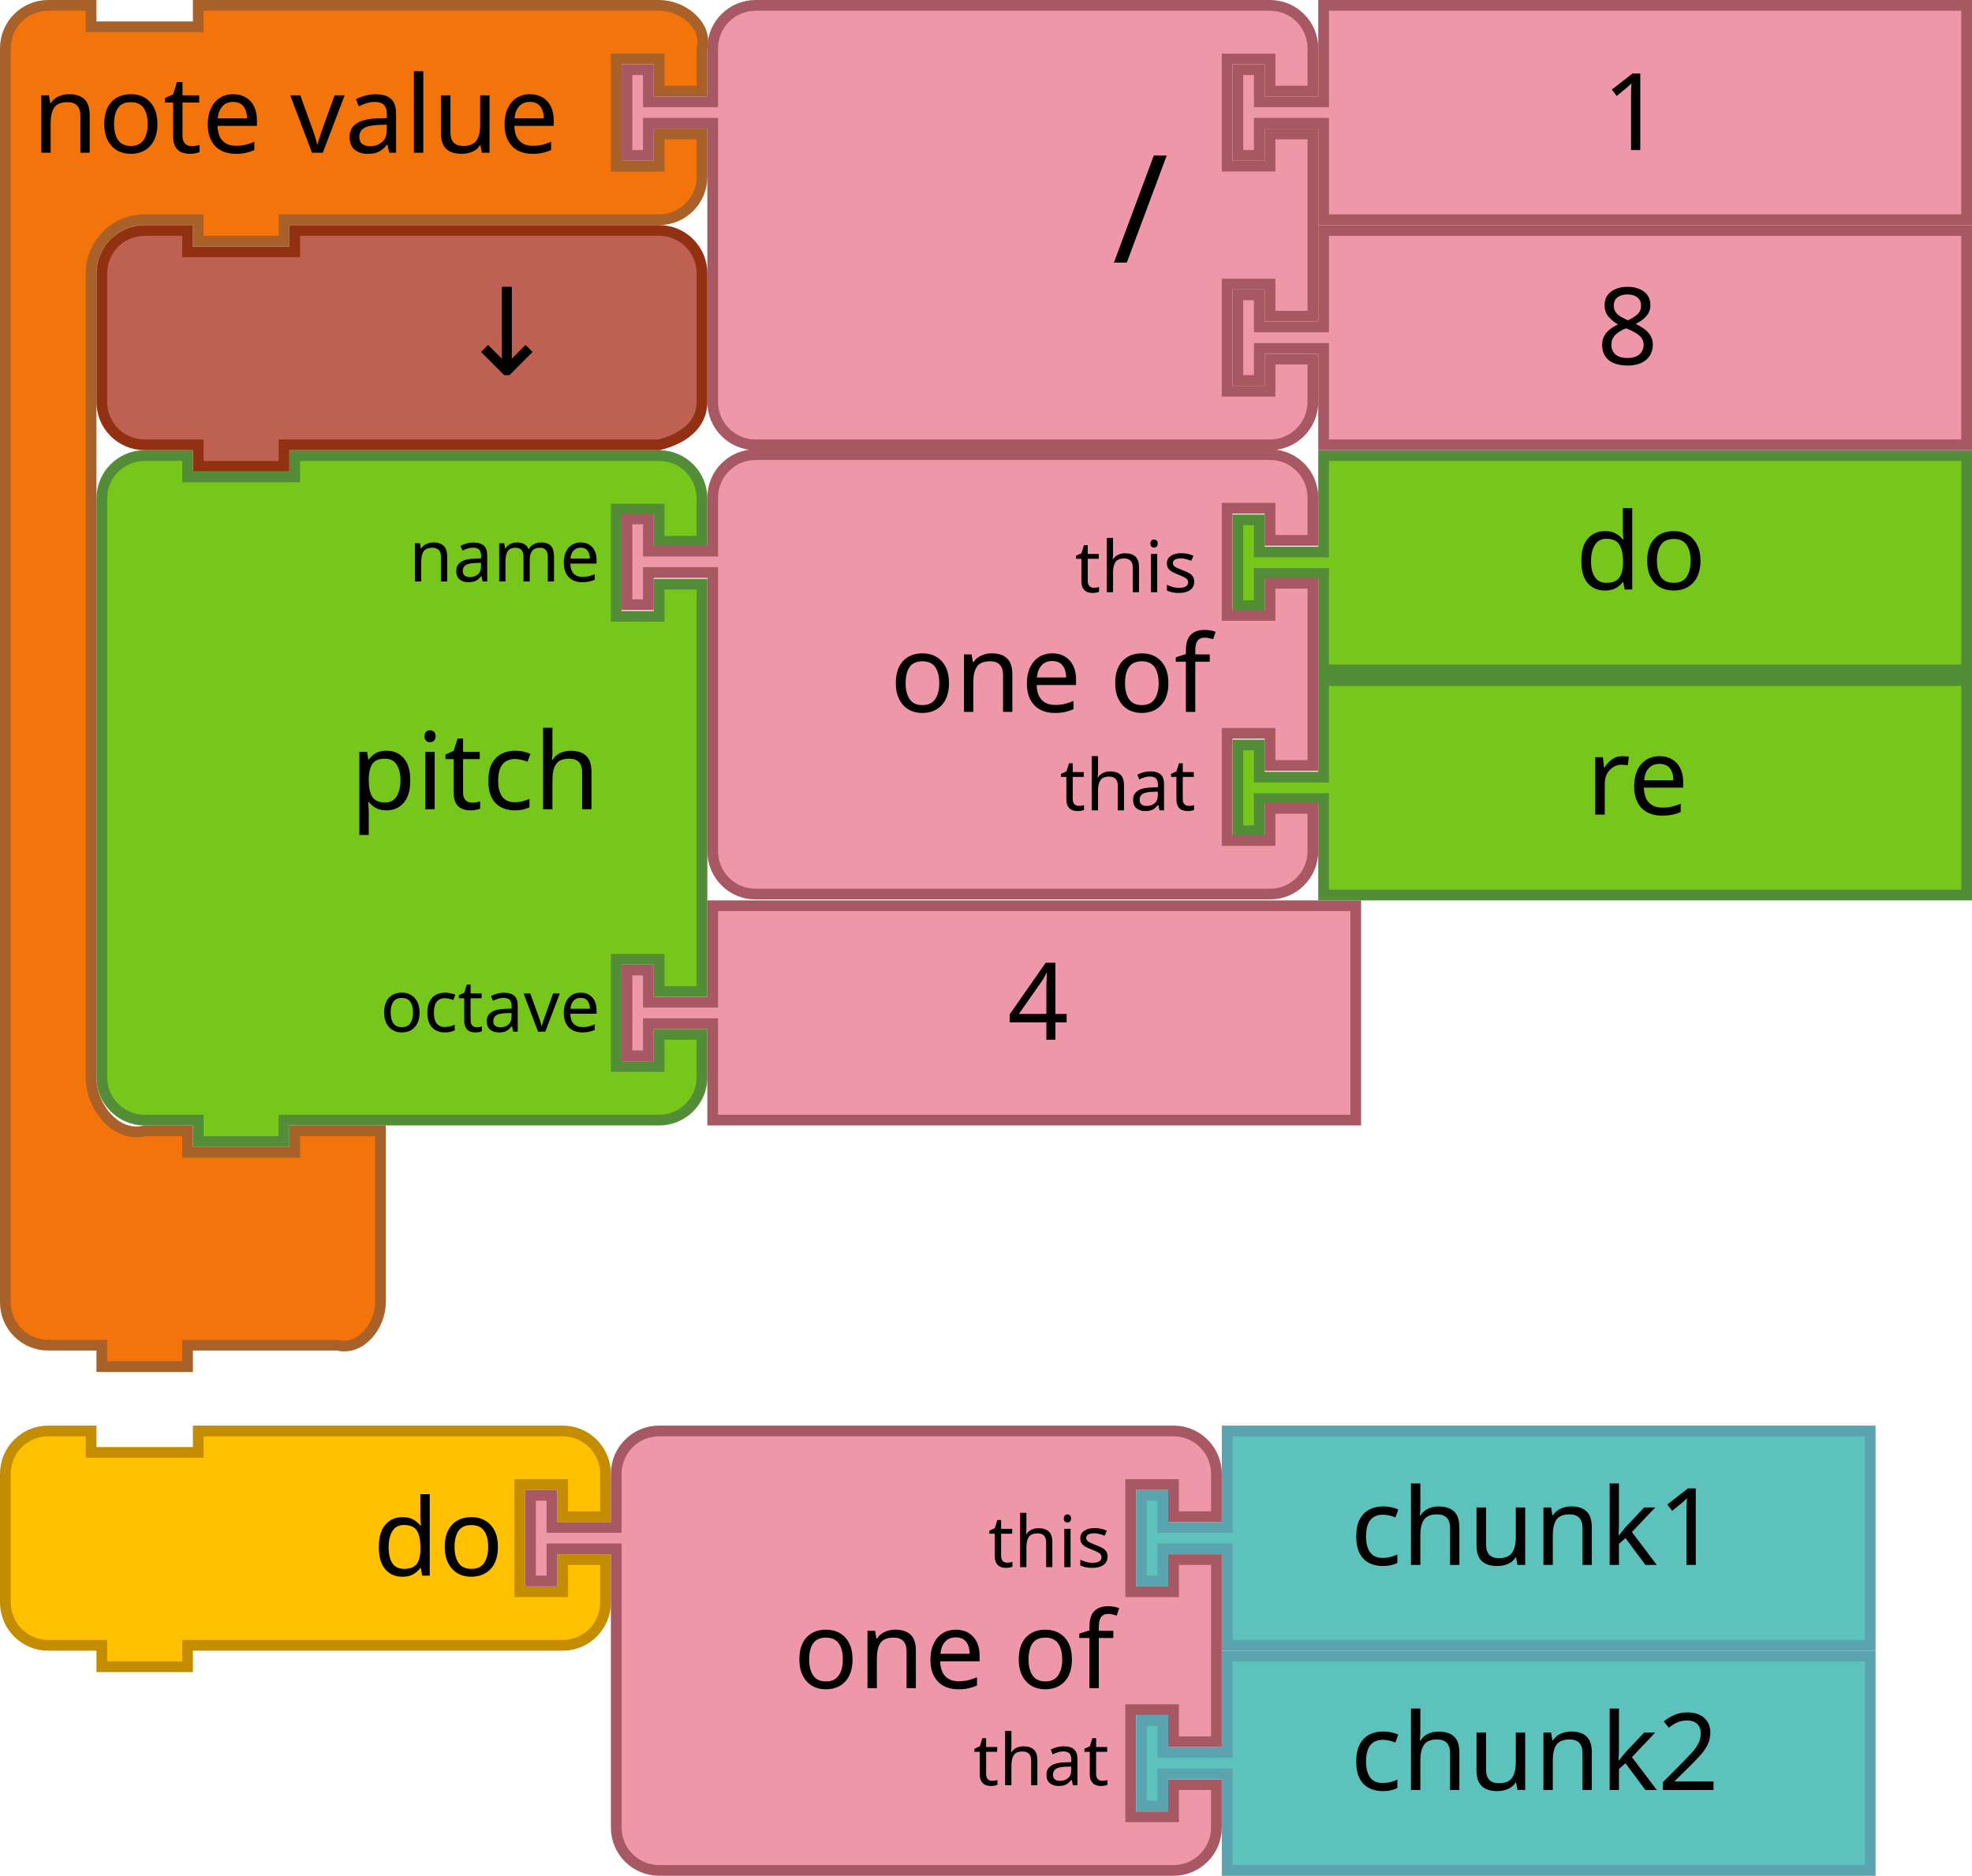
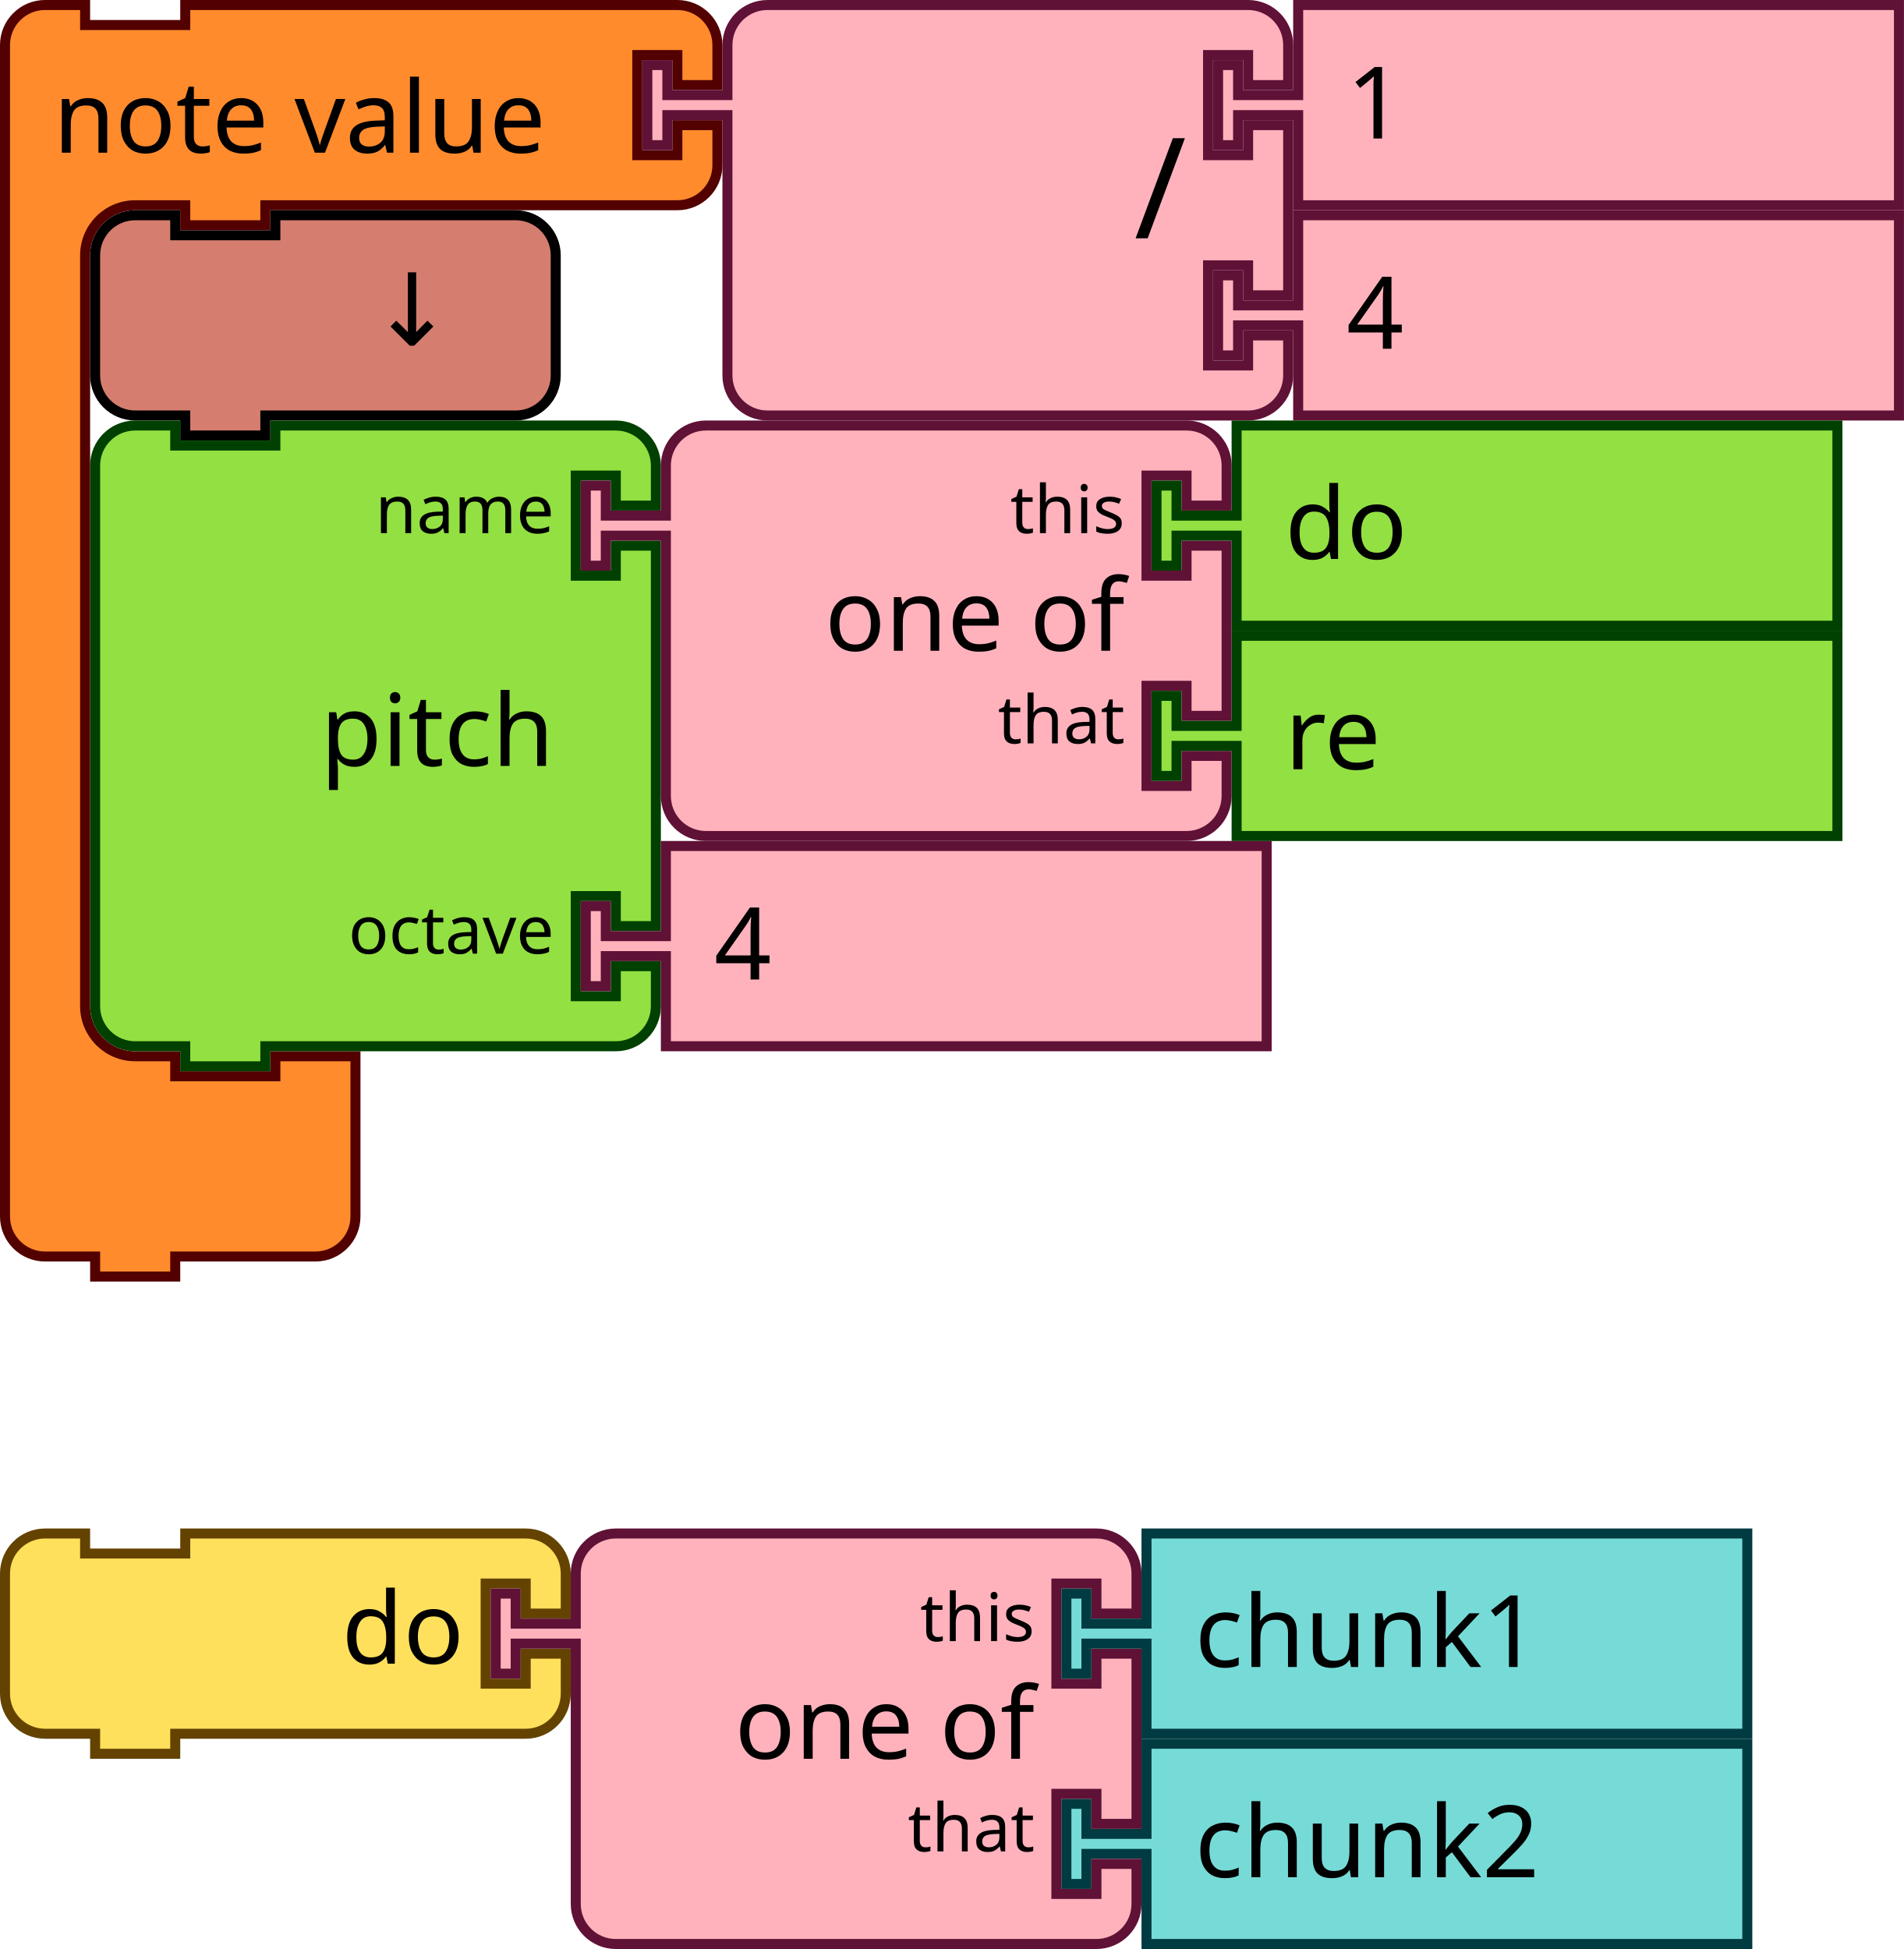
- <svg xmlns="http://www.w3.org/2000/svg" width="103.858mm" height="98.778mm" viewBox="0 0 368 350" id="svg4075" version="1.1">
+ <svg xmlns="http://www.w3.org/2000/svg" version="1.1" id="svg4075" viewBox="0 0 267.395 273.75" height="273.75" width="267.395">
  <defs id="defs4077" />
-   <text style="font-size:13.333px;font-family:Sans;text-anchor:end;fill:#000000" id="text3033" y="137.554" x="959.11">
-     <tspan id="tspan3035" y="160.054" x="1061.11" />
-   </text>
-   <text style="font-size:13.333px;font-family:Sans;text-anchor:end;fill:#000000" id="text3107" y="202.518" x="977.11">
-     <tspan id="tspan3109" y="225.018" x="1071.11" />
-   </text>
-   <text style="font-size:13.333px;font-family:Sans;text-anchor:end;fill:#000000" id="text3033-0" y="221.554" x="959.11">
-     <tspan id="tspan3035-1" y="244.054" x="1061.11" />
-   </text>
-   <text style="font-size:13.333px;font-family:Sans;text-anchor:end;fill:#000000" id="text3033-1" y="305.554" x="959.11">
-     <tspan id="tspan3035-8" y="328.054" x="1061.11" />
-   </text>
-   <text style="font-size:13.333px;font-family:Sans;text-anchor:end;fill:#000000" id="text3033-0-9" y="389.554" x="959.11">
-     <tspan id="tspan3035-1-5" y="412.054" x="1061.11" />
-   </text>
-   <text style="font-size:13.333px;font-family:Sans;text-anchor:end;fill:#000000" id="text3033-5" y="-179.109" x="-330.667">
-     <tspan id="tspan3035-7" y="-156.609" x="-228.667" />
-   </text>
-   <text style="font-size:13.333px;font-family:Sans;text-anchor:end;fill:#000000" id="text3107-6" y="-114.145" x="-312.667">
-     <tspan id="tspan3109-4" y="-91.645" x="-218.667" />
-   </text>
-   <text style="font-size:13.333px;font-family:Sans;text-anchor:end;fill:#000000" id="text3033-0-0" y="-95.108" x="-330.667">
-     <tspan id="tspan3035-1-3" y="-72.608" x="-228.667" />
-   </text>
-   <text style="font-size:13.333px;font-family:Sans;text-anchor:end;fill:#000000" id="text3033-1-1" y="-11.108" x="-330.667">
-     <tspan id="tspan3035-8-5" y="11.391" x="-228.667" />
-   </text>
-   <text style="font-size:13.333px;font-family:Sans;text-anchor:end;fill:#000000" id="text3033-0-9-4" y="72.891" x="-330.667">
-     <tspan id="tspan3035-1-5-6" y="95.391" x="-228.667" />
-   </text>
-   <path d="m 19,101 0,-8 c 0,-4.418 3.582,-8 8,-8 l 8,0 0,4 20,0 0,-4 60,0 8,0 c 4.418,0 8,3.582 8,8 l 0,8 -8,0 0,-6 -8,0 0,20 8,0 0,-6 8,0 0,76 -8,0 0,-6 -8,0 0,20 8,0 0,-6 8,0 0,8 c 0,4.418 -3.582,8 -8,8 l -8,0 -60,0 -2,0 0,4 -16,0 0,-4 -2,0 -8,0 c -4.418,0 -8,-3.582 -8,-8 l 0,-8 0,-84 z" id="path3194-9-8" style="fill:#76C61C;fill-opacity:1;stroke:#538D38;stroke-width:2;stroke-linecap:round;stroke-opacity:1" />
-   <text id="text3196-5-9" style="font-size:20px;font-family:Sans;text-anchor:end;fill:#000000" x="18" y="102">
-     <tspan x="112" y="151" id="tspan3198-01-0">pitch</tspan>
-   </text>
-   <text id="text3200-4-7" style="font-size:13.333px;font-family:Sans;text-anchor:end;fill:#000000" x="18" y="86">
-     <tspan x="112" y="108.5" id="tspan3202-55-0">name</tspan>
-   </text>
-   <text id="text3204-8-2" style="font-size:13.333px;font-family:Sans;text-anchor:end;fill:#000000" x="18" y="128">
-     <tspan x="112" y="192.5" id="tspan3206-1-7">octave</tspan>
-   </text>
-   <g id="g3710-7-2" transform="translate(-165.8364,222.8242)">
-     <path style="fill:#EE97A8;fill-opacity:1;stroke:#A75862;stroke-width:2;stroke-linecap:round;stroke-opacity:1" id="path21-6-0-4" d="m 298.836,-53.824 120,0 0,40 -120,0 0,-16 0,-2 -12,0 0,6 -4,0 0,-16 4,0 0,6 12,0 0,-2 z" />
-     <text y="-54.824" x="333.836" style="font-size:20px;font-family:Sans;text-anchor:start;fill:#000000" id="text23-9-3-1">
-       <tspan id="tspan25-8-27-7" y="-28.824" x="353.836">4</tspan>
-     </text>
-   </g>
-   <text x="1294.226" y="74.308" id="text3033-32" style="font-size:13.333px;font-family:Sans;text-anchor:end;fill:#000000">
-     <tspan x="1396.226" y="96.808" id="tspan3035-41" />
-   </text>
-   <text x="1312.226" y="139.271" id="text3107-63" style="font-size:13.333px;font-family:Sans;text-anchor:end;fill:#000000">
-     <tspan x="1406.226" y="161.771" id="tspan3109-18" />
-   </text>
-   <text x="1294.226" y="158.308" id="text3033-0-1" style="font-size:13.333px;font-family:Sans;text-anchor:end;fill:#000000">
-     <tspan x="1396.226" y="180.808" id="tspan3035-1-50" />
-   </text>
-   <text x="1294.226" y="242.308" id="text3033-1-8" style="font-size:13.333px;font-family:Sans;text-anchor:end;fill:#000000">
-     <tspan x="1396.226" y="264.808" id="tspan3035-8-83" />
-   </text>
-   <text x="1294.226" y="326.308" id="text3033-0-9-3" style="font-size:13.333px;font-family:Sans;text-anchor:end;fill:#000000">
-     <tspan x="1396.226" y="348.808" id="tspan3035-1-5-50" />
-   </text>
-   <text x="719.671" y="53.737" id="text3033-19" style="font-size:13.333px;font-family:Sans;text-anchor:end;fill:#000000">
-     <tspan x="821.671" y="76.237" id="tspan3035-6" />
-   </text>
-   <text x="719.671" y="137.737" id="text3033-0-93" style="font-size:13.333px;font-family:Sans;text-anchor:end;fill:#000000">
-     <tspan x="821.671" y="160.237" id="tspan3035-1-3-3" />
-   </text>
-   <text x="719.671" y="221.737" id="text3033-1-6" style="font-size:13.333px;font-family:Sans;text-anchor:end;fill:#000000">
-     <tspan x="821.671" y="244.237" id="tspan3035-8-9" />
-   </text>
-   <text x="719.671" y="305.737" id="text3033-0-9-1" style="font-size:13.333px;font-family:Sans;text-anchor:end;fill:#000000">
-     <tspan x="821.671" y="328.237" id="tspan3035-1-5-0" />
-   </text>
-   <text x="943.773" y="27.31" id="text3033-7" style="font-size:13.333px;font-family:Sans;text-anchor:end;fill:#000000">
-     <tspan x="1045.773" y="49.81" id="tspan3035-4" />
-   </text>
-   <text x="961.773" y="92.274" id="text3107-1" style="font-size:13.333px;font-family:Sans;text-anchor:end;fill:#000000">
-     <tspan x="1055.773" y="114.774" id="tspan3109-0" />
-   </text>
-   <text x="943.773" y="111.311" id="text3033-0-8" style="font-size:13.333px;font-family:Sans;text-anchor:end;fill:#000000">
-     <tspan x="1045.773" y="133.81" id="tspan3035-1-6" />
-   </text>
-   <text x="943.773" y="195.31" id="text3033-1-1-9" style="font-size:13.333px;font-family:Sans;text-anchor:end;fill:#000000">
-     <tspan x="1045.773" y="217.81" id="tspan3035-8-8" />
-   </text>
-   <text x="943.773" y="279.31" id="text3033-0-9-9" style="font-size:13.333px;font-family:Sans;text-anchor:end;fill:#000000">
-     <tspan x="1045.773" y="301.81" id="tspan3035-1-5-3" />
-   </text>
-   <text x="1835.534" y="-44.675" id="text3033-3" style="font-size:13.333px;font-family:Sans;text-anchor:end;fill:#000000">
-     <tspan x="1937.534" y="-22.175" id="tspan3035-0" />
-   </text>
-   <text x="1835.534" y="39.325" id="text3033-0-2" style="font-size:13.333px;font-family:Sans;text-anchor:end;fill:#000000">
-     <tspan x="1937.534" y="61.825" id="tspan3035-1-66" />
-   </text>
-   <text x="1835.534" y="123.325" id="text3033-1-2" style="font-size:13.333px;font-family:Sans;text-anchor:end;fill:#000000">
-     <tspan x="1937.534" y="145.825" id="tspan3035-8-3" />
-   </text>
-   <text x="1835.534" y="207.325" id="text3033-0-9-93" style="font-size:13.333px;font-family:Sans;text-anchor:end;fill:#000000">
-     <tspan x="1937.534" y="229.825" id="tspan3035-1-5-2" />
-   </text>
-   <text x="1930.226" y="323.439" id="text3033-37" style="font-size:13.333px;font-family:Sans;text-anchor:end;fill:#000000">
-     <tspan x="2032.226" y="345.939" id="tspan3035-17" />
-   </text>
-   <text x="1948.226" y="388.402" id="text3107-2" style="font-size:13.333px;font-family:Sans;text-anchor:end;fill:#000000">
-     <tspan x="2042.226" y="410.902" id="tspan3109-1" />
-   </text>
-   <text x="1930.226" y="407.439" id="text3033-0-6" style="font-size:13.333px;font-family:Sans;text-anchor:end;fill:#000000">
-     <tspan x="2032.226" y="429.939" id="tspan3035-1-33" />
-   </text>
-   <text x="1930.226" y="491.439" id="text3033-1-4" style="font-size:13.333px;font-family:Sans;text-anchor:end;fill:#000000">
-     <tspan x="2032.226" y="513.939" id="tspan3035-8-1" />
-   </text>
-   <text x="1930.226" y="575.439" id="text3033-0-9-2" style="font-size:13.333px;font-family:Sans;text-anchor:end;fill:#000000">
-     <tspan x="2032.226" y="597.939" id="tspan3035-1-5-5" />
-   </text>
-   <flowRoot xml:space="preserve" id="flowRoot4622" style="font-style:normal;font-weight:normal;font-size:16px;line-height:125%;font-family:sans-serif;text-align:center;letter-spacing:0px;word-spacing:0px;text-anchor:middle;fill:#000000;fill-opacity:1;stroke:none;stroke-width:1px;stroke-linecap:butt;stroke-linejoin:miter;stroke-opacity:1" transform="translate(868.2261,-42.08298)">
+   <text x="959.11" y="61.304" id="text3033" style="font-size:13.333px;font-family:Sans;text-anchor:end;fill:#000000">
+     <tspan x="1061.11" y="83.804" id="tspan3035" />
+   </text>
+   <text x="977.11" y="126.267" id="text3107" style="font-size:13.333px;font-family:Sans;text-anchor:end;fill:#000000">
+     <tspan x="1071.11" y="148.768" id="tspan3109" />
+   </text>
+   <text x="959.11" y="145.304" id="text3033-0" style="font-size:13.333px;font-family:Sans;text-anchor:end;fill:#000000">
+     <tspan x="1061.11" y="167.804" id="tspan3035-1" />
+   </text>
+   <text x="959.11" y="229.304" id="text3033-1" style="font-size:13.333px;font-family:Sans;text-anchor:end;fill:#000000">
+     <tspan x="1061.11" y="251.804" id="tspan3035-8" />
+   </text>
+   <text x="959.11" y="313.304" id="text3033-0-9" style="font-size:13.333px;font-family:Sans;text-anchor:end;fill:#000000">
+     <tspan x="1061.11" y="335.804" id="tspan3035-1-5" />
+   </text>
+   <text x="-330.667" y="-255.359" id="text3033-5" style="font-size:13.333px;font-family:Sans;text-anchor:end;fill:#000000">
+     <tspan x="-228.667" y="-232.859" id="tspan3035-7" />
+   </text>
+   <text x="-312.667" y="-190.395" id="text3107-6" style="font-size:13.333px;font-family:Sans;text-anchor:end;fill:#000000">
+     <tspan x="-218.667" y="-167.895" id="tspan3109-4" />
+   </text>
+   <text x="-330.667" y="-171.359" id="text3033-0-0" style="font-size:13.333px;font-family:Sans;text-anchor:end;fill:#000000">
+     <tspan x="-228.667" y="-148.859" id="tspan3035-1-3" />
+   </text>
+   <text x="-330.667" y="-87.359" id="text3033-1-1" style="font-size:13.333px;font-family:Sans;text-anchor:end;fill:#000000">
+     <tspan x="-228.667" y="-64.859" id="tspan3035-8-5" />
+   </text>
+   <text x="-330.667" y="-3.359" id="text3033-0-9-4" style="font-size:13.333px;font-family:Sans;text-anchor:end;fill:#000000">
+     <tspan x="-228.667" y="19.141" id="tspan3035-1-5-6" />
+   </text>
+   <text style="font-size:13.333px;font-family:Sans;text-anchor:end;fill:#000000" id="text3033-32" y="-1.942" x="1294.226">
+     <tspan id="tspan3035-41" y="20.558" x="1396.226" />
+   </text>
+   <text style="font-size:13.333px;font-family:Sans;text-anchor:end;fill:#000000" id="text3107-63" y="63.021" x="1312.226">
+     <tspan id="tspan3109-18" y="85.521" x="1406.226" />
+   </text>
+   <text style="font-size:13.333px;font-family:Sans;text-anchor:end;fill:#000000" id="text3033-0-1" y="82.058" x="1294.226">
+     <tspan id="tspan3035-1-50" y="104.558" x="1396.226" />
+   </text>
+   <text style="font-size:13.333px;font-family:Sans;text-anchor:end;fill:#000000" id="text3033-1-8" y="166.058" x="1294.226">
+     <tspan id="tspan3035-8-83" y="188.558" x="1396.226" />
+   </text>
+   <text style="font-size:13.333px;font-family:Sans;text-anchor:end;fill:#000000" id="text3033-0-9-3" y="250.058" x="1294.226">
+     <tspan id="tspan3035-1-5-50" y="272.558" x="1396.226" />
+   </text>
+   <text style="font-size:13.333px;font-family:Sans;text-anchor:end;fill:#000000" id="text3033-19" y="-22.513" x="719.671">
+     <tspan id="tspan3035-6" y="-0.013" x="821.671" />
+   </text>
+   <text style="font-size:13.333px;font-family:Sans;text-anchor:end;fill:#000000" id="text3033-0-93" y="61.487" x="719.671">
+     <tspan id="tspan3035-1-3-3" y="83.987" x="821.671" />
+   </text>
+   <text style="font-size:13.333px;font-family:Sans;text-anchor:end;fill:#000000" id="text3033-1-6" y="145.487" x="719.671">
+     <tspan id="tspan3035-8-9" y="167.987" x="821.671" />
+   </text>
+   <text style="font-size:13.333px;font-family:Sans;text-anchor:end;fill:#000000" id="text3033-0-9-1" y="229.487" x="719.671">
+     <tspan id="tspan3035-1-5-0" y="251.987" x="821.671" />
+   </text>
+   <text style="font-size:13.333px;font-family:Sans;text-anchor:end;fill:#000000" id="text3033-7" y="-48.94" x="943.773">
+     <tspan id="tspan3035-4" y="-26.44" x="1045.773" />
+   </text>
+   <text style="font-size:13.333px;font-family:Sans;text-anchor:end;fill:#000000" id="text3107-1" y="16.024" x="961.773">
+     <tspan id="tspan3109-0" y="38.524" x="1055.773" />
+   </text>
+   <text style="font-size:13.333px;font-family:Sans;text-anchor:end;fill:#000000" id="text3033-0-8" y="35.06" x="943.773">
+     <tspan id="tspan3035-1-6" y="57.56" x="1045.773" />
+   </text>
+   <text style="font-size:13.333px;font-family:Sans;text-anchor:end;fill:#000000" id="text3033-1-1-9" y="119.06" x="943.773">
+     <tspan id="tspan3035-8-8" y="141.56" x="1045.773" />
+   </text>
+   <text style="font-size:13.333px;font-family:Sans;text-anchor:end;fill:#000000" id="text3033-0-9-9" y="203.06" x="943.773">
+     <tspan id="tspan3035-1-5-3" y="225.56" x="1045.773" />
+   </text>
+   <text style="font-size:13.333px;font-family:Sans;text-anchor:end;fill:#000000" id="text3033-3" y="-120.925" x="1835.534">
+     <tspan id="tspan3035-0" y="-98.425" x="1937.534" />
+   </text>
+   <text style="font-size:13.333px;font-family:Sans;text-anchor:end;fill:#000000" id="text3033-0-2" y="-36.925" x="1835.534">
+     <tspan id="tspan3035-1-66" y="-14.425" x="1937.534" />
+   </text>
+   <text style="font-size:13.333px;font-family:Sans;text-anchor:end;fill:#000000" id="text3033-1-2" y="47.075" x="1835.534">
+     <tspan id="tspan3035-8-3" y="69.575" x="1937.534" />
+   </text>
+   <text style="font-size:13.333px;font-family:Sans;text-anchor:end;fill:#000000" id="text3033-0-9-93" y="131.075" x="1835.534">
+     <tspan id="tspan3035-1-5-2" y="153.575" x="1937.534" />
+   </text>
+   <text style="font-size:13.333px;font-family:Sans;text-anchor:end;fill:#000000" id="text3033-37" y="247.189" x="1930.226">
+     <tspan id="tspan3035-17" y="269.689" x="2032.226" />
+   </text>
+   <text style="font-size:13.333px;font-family:Sans;text-anchor:end;fill:#000000" id="text3107-2" y="312.152" x="1948.226">
+     <tspan id="tspan3109-1" y="334.652" x="2042.226" />
+   </text>
+   <text style="font-size:13.333px;font-family:Sans;text-anchor:end;fill:#000000" id="text3033-0-6" y="331.189" x="1930.226">
+     <tspan id="tspan3035-1-33" y="353.689" x="2032.226" />
+   </text>
+   <text style="font-size:13.333px;font-family:Sans;text-anchor:end;fill:#000000" id="text3033-1-4" y="415.189" x="1930.226">
+     <tspan id="tspan3035-8-1" y="437.689" x="2032.226" />
+   </text>
+   <text style="font-size:13.333px;font-family:Sans;text-anchor:end;fill:#000000" id="text3033-0-9-2" y="499.189" x="1930.226">
+     <tspan id="tspan3035-1-5-5" y="521.689" x="2032.226" />
+   </text>
+   <flowRoot transform="translate(868.2261,-118.333)" style="font-style:normal;font-weight:normal;font-size:16px;line-height:125%;font-family:sans-serif;text-align:center;letter-spacing:0px;word-spacing:0px;text-anchor:middle;fill:#000000;fill-opacity:1;stroke:none;stroke-width:1px;stroke-linecap:butt;stroke-linejoin:miter;stroke-opacity:1" id="flowRoot4622" xml:space="preserve">
    <flowRegion id="flowRegion4624">
-       <rect id="rect4626" width="320.467" height="182.714" x="673.46" y="575.885" />
+       <rect y="575.885" x="673.46" height="182.714" width="320.467" id="rect4626" />
    </flowRegion>
    <flowPara id="flowPara4628" />
  </flowRoot>
-   <text x="2238.756" y="498.866" id="text3033-05" style="font-size:13.333px;font-family:Sans;text-anchor:end;fill:#000000">
-     <tspan x="2340.756" y="521.366" id="tspan3035-9" />
-   </text>
-   <text x="2256.756" y="563.83" id="text3107-5" style="font-size:13.333px;font-family:Sans;text-anchor:end;fill:#000000">
-     <tspan x="2350.756" y="586.33" id="tspan3109-3" />
-   </text>
-   <text x="2238.756" y="582.866" id="text3033-0-5" style="font-size:13.333px;font-family:Sans;text-anchor:end;fill:#000000">
-     <tspan x="2340.756" y="605.366" id="tspan3035-1-8" />
-   </text>
-   <text x="2238.756" y="666.866" id="text3033-1-46" style="font-size:13.333px;font-family:Sans;text-anchor:end;fill:#000000">
-     <tspan x="2340.756" y="689.366" id="tspan3035-8-2" />
-   </text>
-   <text x="2238.756" y="750.866" id="text3033-0-9-934" style="font-size:13.333px;font-family:Sans;text-anchor:end;fill:#000000">
-     <tspan x="2340.756" y="773.366" id="tspan3035-1-5-7" />
-   </text>
-   <text x="1005.483" y="114.201" id="text3033-56" style="font-size:13.333px;font-family:Sans;text-anchor:end;fill:#000000">
-     <tspan x="1107.483" y="136.701" id="tspan3035-5" />
-   </text>
-   <g transform="matrix(2,0,0,2,230,126)" id="g4-4">
-     <filter height="1.3" id="dropshadow-3" style="color-interpolation-filters:sRGB">
-       <feGaussianBlur in="SourceAlpha" stdDeviation="3" id="feGaussianBlur7-0" />
-       <feOffset dx="2" dy="2" result="offsetblur" id="feOffset9-3" />
-       <feComponentTransfer id="feComponentTransfer11-1">
-         <feFuncA type="linear" slope="0.2" id="feFuncA13-6" />
-       </feComponentTransfer>
-       <feMerge id="feMerge15-6">
-         <feMergeNode id="feMergeNode17-6" />
-         <feMergeNode in="SourceGraphic" id="feMergeNode19-01" />
-       </feMerge>
-     </filter>
-     <path d="m 8.5,0.5 60,0 0,20 -60,0 0,-8 0,-1 -6,0 0,3 -2,0 0,-8 2,0 0,3 6,0 0,-1 z" id="path21-38" style="fill:#76C61C;fill-opacity:1;stroke:#538D38;stroke-width:1;stroke-linecap:round;stroke-opacity:1" />
-     <text id="text23-65" style="font-size:10px;font-family:Sans;text-anchor:start;fill:#000000" x="23">
-       <tspan x="33" y="13" id="tspan25-85">re</tspan>
-     </text>
+   <text style="font-size:13.333px;font-family:Sans;text-anchor:end;fill:#000000" id="text3033-05" y="422.616" x="2238.756">
+     <tspan id="tspan3035-9" y="445.116" x="2340.756" />
+   </text>
+   <text style="font-size:13.333px;font-family:Sans;text-anchor:end;fill:#000000" id="text3107-5" y="487.58" x="2256.756">
+     <tspan id="tspan3109-3" y="510.08" x="2350.756" />
+   </text>
+   <text style="font-size:13.333px;font-family:Sans;text-anchor:end;fill:#000000" id="text3033-0-5" y="506.616" x="2238.756">
+     <tspan id="tspan3035-1-8" y="529.116" x="2340.756" />
+   </text>
+   <text style="font-size:13.333px;font-family:Sans;text-anchor:end;fill:#000000" id="text3033-1-46" y="590.616" x="2238.756">
+     <tspan id="tspan3035-8-2" y="613.116" x="2340.756" />
+   </text>
+   <text style="font-size:13.333px;font-family:Sans;text-anchor:end;fill:#000000" id="text3033-0-9-934" y="674.616" x="2238.756">
+     <tspan id="tspan3035-1-5-7" y="697.116" x="2340.756" />
+   </text>
+   <text style="font-size:13.333px;font-family:Sans;text-anchor:end;fill:#000000" id="text3033-56" y="37.951" x="1005.483">
+     <tspan id="tspan3035-5" y="60.451" x="1107.483" />
+   </text>
+   <text style="font-size:13.333px;font-family:Sans;text-anchor:end;fill:#000000" id="text3033-13" y="-355.134" x="853.374">
+     <tspan id="tspan3035-11" y="-332.634" x="955.374" />
+   </text>
+   <text style="font-size:13.333px;font-family:Sans;text-anchor:end;fill:#000000" id="text3107-633" y="-290.17" x="871.374">
+     <tspan id="tspan3109-2" y="-267.67" x="965.374" />
+   </text>
+   <text style="font-size:13.333px;font-family:Sans;text-anchor:end;fill:#000000" id="text3033-0-66" y="-271.134" x="853.374">
+     <tspan id="tspan3035-1-9" y="-248.634" x="955.374" />
+   </text>
+   <text style="font-size:13.333px;font-family:Sans;text-anchor:end;fill:#000000" id="text3033-1-5" y="-187.134" x="853.374">
+     <tspan id="tspan3035-8-13" y="-164.634" x="955.374" />
+   </text>
+   <text style="font-size:13.333px;font-family:Sans;text-anchor:end;fill:#000000" id="text3033-0-9-7" y="-103.134" x="853.374">
+     <tspan id="tspan3035-1-5-26" y="-80.634" x="955.374" />
+   </text>
+   <g transform="translate(677.9771,-58.34615)" id="g2106">
+     <g id="g1016" transform="matrix(0.9375,0,0,0.9375,-677.9771,58.34615)">
+       <g transform="scale(1.5)" id="g1014">
+         <path d="m 0.5,8.5 v -4 a 4,4 90 0 1 4,-4 h 4 v 2 h 10 v -2 h 9 36.147 4 a 4,4 90 0 1 4,4 v 4 h -4 v -3 h -4 v 10 h 4 v -3 h 4 v 4 a 4,4 90 0 1 -4,4 h -4 H 27.5 h -1 v 2 h -8 v -2 h -1 -4 a 5,5 90 0 0 -5,5 v 4 4 63 4 a 5,5 90 0 0 5,5 h 4 v 2 h 10 v -2 h 8 v 6 6 4 a 4,4 90 0 1 -4,4 h -4 -9 -1 v 2 h -8 v -2 h -1 -4 a 4,4 90 0 1 -4,-4 v -4 z" style="fill:#ff8b2d;fill-opacity:1;stroke:#520000;stroke-width:1;stroke-linecap:round;stroke-opacity:1" id="path1004" />
+         <text style="font-size:10px;font-family:sans-serif;text-anchor:start;fill:#000000" id="text1008">
+           <tspan x="5.333" y="15.25" id="tspan1006">note value</tspan>
+         </text>
+         <text style="font-size:6.667px;font-family:sans-serif;text-anchor:end;fill:#000000" id="text1012">
+           <tspan x="61.481" y="11.25" id="tspan1010" />
+         </text>
+       </g>
+     </g>
+     <g transform="matrix(0.9375,0,0,0.9375,-587.7698,58.34615)" id="g1034">
+       <g transform="scale(1.5)" id="g1032">
+         <path d="m 8.5,8.5 v -4 a 4,4 90 0 1 4,-4 h 4 10 30 4 a 4,4 90 0 1 4,4 v 4 h -4 v -3 h -4 v 10 h 4 v -3 h 4 v 17 h -4 v -3 h -4 v 10 h 4 v -3 h 4 v 4 a 4,4 90 0 1 -4,4 h -4 -30 -10 -4 a 4,4 90 0 1 -4,-4 v -4 -21 -1 h -6 v 3 h -2 v -8 h 2 v 3 h 6 z" style="fill:#ffb2bc;fill-opacity:1;stroke:#601136;stroke-width:1;stroke-linecap:round;stroke-opacity:1" id="path1018" />
+         <text style="font-size:14px;font-family:sans-serif;text-anchor:end;fill:#000000" id="text1022">
+           <tspan x="54.333" y="23.8" id="tspan1020">/</tspan>
+         </text>
+         <text style="font-size:9.333px;font-family:sans-serif;text-anchor:end;fill:#000000" id="text1026">
+           <tspan x="54.333" y="10.75" id="tspan1024" />
+         </text>
+         <text style="font-size:9.333px;font-family:sans-serif;text-anchor:end;fill:#000000" id="text1030">
+           <tspan x="54.333" y="31.75" id="tspan1028" />
+         </text>
+       </g>
+     </g>
+     <g transform="matrix(0.9375,0,0,0.9375,-507.6135,58.34615)" id="g1044">
+       <g transform="scale(1.5)" id="g1042">
+         <path d="m 8.5,0.5 h 60 v 20 h -60 v -8 -1 h -6 v 3 h -2 v -8 h 2 v 3 h 6 v -1 z" style="fill:#ffb2bc;fill-opacity:1;stroke:#601136;stroke-width:1;stroke-linecap:round;stroke-opacity:1" id="path1036" />
+         <text style="font-size:10px;font-family:sans-serif;text-anchor:start;fill:#000000" id="text1040">
+           <tspan x="13.333" y="13.833" id="tspan1038">1</tspan>
+         </text>
+       </g>
+     </g>
+     <g transform="matrix(0.9375,0,0,0.9375,-507.6135,87.8774)" id="g1054">
+       <g transform="scale(1.5)" id="g1052">
+         <path d="m 8.5,0.5 h 60 v 20 h -60 v -8 -1 h -6 v 3 h -2 v -8 h 2 v 3 h 6 v -1 z" style="fill:#ffb2bc;fill-opacity:1;stroke:#601136;stroke-width:1;stroke-linecap:round;stroke-opacity:1" id="path1046" />
+         <text style="font-size:10px;font-family:sans-serif;text-anchor:start;fill:#000000" id="text1050">
+           <tspan x="13.333" y="13.833" id="tspan1048">4</tspan>
+         </text>
+       </g>
+     </g>
+     <g transform="matrix(0.9375,0,0,0.9375,-665.3209,87.8774)" id="g1064">
+       <g transform="scale(1.5)" id="g1062">
+         <path d="m 0.5,8.5 v -4 a 4,4 90 0 1 4,-4 h 4 v 2 h 10 v -2 h 20 4 a 4,4 90 0 1 4,4 v 4 4 4 a 4,4 90 0 1 -4,4 h -4 -20 -1 v 2 h -8 v -2 h -1 -4 a 4,4 90 0 1 -4,-4 v -4 z" style="fill:#d57e6f;fill-opacity:1;stroke:#000000;stroke-width:1;stroke-linecap:round;stroke-opacity:1" id="path1056" />
+         <text style="font-size:10px;font-family:sans-serif;text-anchor:end;fill:#000000" id="text1060">
+           <tspan x="36.333" y="13.5" id="tspan1058">↓</tspan>
+         </text>
+       </g>
+     </g>
+     <g transform="matrix(0.9375,0,0,0.9375,-665.3209,117.4086)" id="g1082">
+       <g transform="scale(1.5)" id="g1080">
+         <path d="m 0.5,8.5 v -4 a 4,4 90 0 1 4,-4 h 4 v 2 h 10 v -2 h 30 4 a 4,4 90 0 1 4,4 v 4 h -4 v -3 h -4 v 10 h 4 v -3 h 4 v 21 17 h -4 v -3 h -4 v 10 h 4 v -3 h 4 v 4 a 4,4 90 0 1 -4,4 h -4 -30 -1 v 2 h -8 v -2 h -1 -4 a 4,4 90 0 1 -4,-4 v -4 -21 -21 z" style="fill:#93e042;fill-opacity:1;stroke:#004000;stroke-width:1;stroke-linecap:round;stroke-opacity:1" id="path1066" />
+         <text style="font-size:10px;font-family:sans-serif;text-anchor:end;fill:#000000" id="text1070">
+           <tspan x="46.333" y="34.5" id="tspan1068">pitch</tspan>
+         </text>
+         <text style="font-size:6.667px;font-family:sans-serif;text-anchor:end;fill:#000000" id="text1074">
+           <tspan x="46.333" y="11.25" id="tspan1072">name</tspan>
+         </text>
+         <text style="font-size:6.667px;font-family:sans-serif;text-anchor:end;fill:#000000" id="text1078">
+           <tspan x="46.333" y="53.25" id="tspan1076">octave</tspan>
+         </text>
+       </g>
+     </g>
+     <g transform="matrix(0.9375,0,0,0.9375,-596.4146,176.4711)" id="g1092">
+       <g transform="scale(1.5)" id="g1090">
+         <path d="m 8.5,0.5 h 60 v 20 h -60 v -8 -1 h -6 v 3 h -2 v -8 h 2 v 3 h 6 v -1 z" style="fill:#ffb2bc;fill-opacity:1;stroke:#601136;stroke-width:1;stroke-linecap:round;stroke-opacity:1" id="path1084" />
+         <text style="font-size:10px;font-family:sans-serif;text-anchor:start;fill:#000000" id="text1088">
+           <tspan x="13.333" y="13.833" id="tspan1086">4</tspan>
+         </text>
+       </g>
+     </g>
+     <g transform="matrix(0.9375,0,0,0.9375,-596.4146,117.4086)" id="g1134">
+       <g transform="scale(1.5)" id="g1132">
+         <path d="m 8.5,8.5 v -4 a 4,4 90 0 1 4,-4 h 4 10 30 4 a 4,4 90 0 1 4,4 v 4 h -4 v -3 h -4 v 10 h 4 v -3 h 4 v 17 h -4 v -3 h -4 v 10 h 4 v -3 h 4 v 4 a 4,4 90 0 1 -4,4 h -4 -30 -10 -4 a 4,4 90 0 1 -4,-4 v -4 -21 -1 h -6 v 3 h -2 v -8 h 2 v 3 h 6 z" style="fill:#ffb2bc;fill-opacity:1;stroke:#601136;stroke-width:1;stroke-linecap:round;stroke-opacity:1" id="path1118" />
+         <text style="font-size:10px;font-family:sans-serif;text-anchor:end;fill:#000000" id="text1122">
+           <tspan x="54.333" y="23" id="tspan1120">one of</tspan>
+         </text>
+         <text style="font-size:6.667px;font-family:sans-serif;text-anchor:end;fill:#000000" id="text1126">
+           <tspan x="54.333" y="11.25" id="tspan1124">this</tspan>
+         </text>
+         <text style="font-size:6.667px;font-family:sans-serif;text-anchor:end;fill:#000000" id="text1130">
+           <tspan x="54.333" y="32.25" id="tspan1128">that</tspan>
+         </text>
+       </g>
+     </g>
+     <g transform="matrix(0.9375,0,0,0.9375,-516.2584,117.4086)" id="g1144">
+       <g transform="scale(1.5)" id="g1142">
+         <path d="m 8.5,0.5 h 60 v 20 h -60 v -8 -1 h -6 v 3 h -2 v -8 h 2 v 3 h 6 v -1 z" style="fill:#93e042;fill-opacity:1;stroke:#004000;stroke-width:1;stroke-linecap:round;stroke-opacity:1" id="path1136" />
+         <text style="font-size:10px;font-family:sans-serif;text-anchor:start;fill:#000000" id="text1140">
+           <tspan x="13.333" y="13.833" id="tspan1138">do</tspan>
+         </text>
+       </g>
+     </g>
+     <g transform="matrix(0.9375,0,0,0.9375,-516.2584,146.9399)" id="g1154">
+       <g transform="scale(1.5)" id="g1152">
+         <path d="m 8.5,0.5 h 60 v 20 h -60 v -8 -1 h -6 v 3 h -2 v -8 h 2 v 3 h 6 v -1 z" style="fill:#93e042;fill-opacity:1;stroke:#004000;stroke-width:1;stroke-linecap:round;stroke-opacity:1" id="path1146" />
+         <text style="font-size:10px;font-family:sans-serif;text-anchor:start;fill:#000000" id="text1150">
+           <tspan x="13.333" y="13.833" id="tspan1148">re</tspan>
+         </text>
+       </g>
+     </g>
  </g>
-   <g transform="matrix(2,0,0,2,230,84)" id="g4-4-6">
-     <filter height="1.3" id="dropshadow-3-3" style="color-interpolation-filters:sRGB">
-       <feGaussianBlur in="SourceAlpha" stdDeviation="3" id="feGaussianBlur7-0-1" />
-       <feOffset dx="2" dy="2" result="offsetblur" id="feOffset9-3-0" />
-       <feComponentTransfer id="feComponentTransfer11-1-8">
-         <feFuncA type="linear" slope="0.2" id="feFuncA13-6-1" />
-       </feComponentTransfer>
-       <feMerge id="feMerge15-6-5">
-         <feMergeNode id="feMergeNode17-6-1" />
-         <feMergeNode in="SourceGraphic" id="feMergeNode19-01-4" />
-       </feMerge>
-     </filter>
-     <path d="m 8.5,0.5 60,0 0,20 -60,0 0,-8 0,-1 -6,0 0,3 -2,0 0,-8 2,0 0,3 6,0 0,-1 z" id="path21-38-1" style="fill:#76C61C;fill-opacity:1;stroke:#538D38;stroke-width:1;stroke-linecap:round;stroke-opacity:1" />
-     <text id="text23-65-3" style="font-size:10px;font-family:Sans;text-anchor:start;fill:#000000" x="22">
-       <tspan x="32" y="13" id="tspan25-85-4">do</tspan>
-     </text>
+   <g transform="translate(674.6959,-44.7524)" id="g2134">
+     <g transform="matrix(0.9375,0,0,0.9375,-674.6959,259.4399)" id="g1106">
+       <g transform="scale(1.5)" id="g1104">
+         <path d="m 0.5,8.5 v -4 a 4,4 90 0 1 4,-4 h 4 v 2 h 10 v -2 h 30 4 a 4,4 90 0 1 4,4 v 4 h -4 v -3 h -4 v 10 h 4 v -3 h 4 v 4 a 4,4 90 0 1 -4,4 h -4 -30 -1 v 2 h -8 v -2 h -1 -4 a 4,4 90 0 1 -4,-4 v -4 z" style="fill:#ffe05c;fill-opacity:1;stroke:#644300;stroke-width:1;stroke-linecap:round;stroke-opacity:1" id="path1094" />
+         <text style="font-size:10px;font-family:sans-serif;text-anchor:end;fill:#000000" id="text1098">
+           <tspan x="46.333" y="13.5" id="tspan1096">do</tspan>
+         </text>
+         <text style="font-size:6.667px;font-family:sans-serif;text-anchor:end;fill:#000000" id="text1102">
+           <tspan x="46.333" y="11.25" id="tspan1100" />
+         </text>
+       </g>
+     </g>
+     <g transform="matrix(0.9375,0,0,0.9375,-525.6334,288.9711)" id="g1116">
+       <g transform="scale(1.5)" id="g1114">
+         <path d="m 8.5,0.5 h 60 v 20 h -60 v -8 -1 h -6 v 3 h -2 v -8 h 2 v 3 h 6 v -1 z" style="fill:#76dbd7;fill-opacity:1;stroke:#003b41;stroke-width:1;stroke-linecap:round;stroke-opacity:1" id="path1108" />
+         <text style="font-size:10px;font-family:sans-serif;text-anchor:start;fill:#000000" id="text1112">
+           <tspan x="13.333" y="13.833" id="tspan1110">chunk2</tspan>
+         </text>
+       </g>
+     </g>
+     <g transform="matrix(0.9375,0,0,0.9375,-605.7896,259.4399)" id="g1172">
+       <g transform="scale(1.5)" id="g1170">
+         <path d="m 8.5,8.5 v -4 a 4,4 90 0 1 4,-4 h 4 10 30 4 a 4,4 90 0 1 4,4 v 4 h -4 v -3 h -4 v 10 h 4 v -3 h 4 v 17 h -4 v -3 h -4 v 10 h 4 v -3 h 4 v 4 a 4,4 90 0 1 -4,4 h -4 -30 -10 -4 a 4,4 90 0 1 -4,-4 v -4 -21 -1 h -6 v 3 h -2 v -8 h 2 v 3 h 6 z" style="fill:#ffb2bc;fill-opacity:1;stroke:#601136;stroke-width:1;stroke-linecap:round;stroke-opacity:1" id="path1156" />
+         <text style="font-size:10px;font-family:sans-serif;text-anchor:end;fill:#000000" id="text1160">
+           <tspan x="54.333" y="23" id="tspan1158">one of</tspan>
+         </text>
+         <text style="font-size:6.667px;font-family:sans-serif;text-anchor:end;fill:#000000" id="text1164">
+           <tspan x="54.333" y="11.25" id="tspan1162">this</tspan>
+         </text>
+         <text style="font-size:6.667px;font-family:sans-serif;text-anchor:end;fill:#000000" id="text1168">
+           <tspan x="54.333" y="32.25" id="tspan1166">that</tspan>
+         </text>
+       </g>
+     </g>
+     <g transform="matrix(0.9375,0,0,0.9375,-525.6334,259.4399)" id="g1182">
+       <g transform="scale(1.5)" id="g1180">
+         <path d="m 8.5,0.5 h 60 v 20 h -60 v -8 -1 h -6 v 3 h -2 v -8 h 2 v 3 h 6 v -1 z" style="fill:#76dbd7;fill-opacity:1;stroke:#003b41;stroke-width:1;stroke-linecap:round;stroke-opacity:1" id="path1174" />
+         <text style="font-size:10px;font-family:sans-serif;text-anchor:start;fill:#000000" id="text1178">
+           <tspan x="13.333" y="13.833" id="tspan1176">chunk1</tspan>
+         </text>
+       </g>
+     </g>
  </g>
-   <g id="g3923-8-1-9" transform="translate(116,83.82991)">
-     <path d="m 17,17 0,-8 a 8,8 0 0 1 8,-8 l 8,0 20,0 60,0 8,0 a 8,8 0 0 1 8,8 l 0,8 -8,0 0,-6 -8,0 0,20 8,0 0,-6 8,0 0,34 -8,0 0,-6 -8,0 0,20 8,0 0,-6 8,0 0,8 a 8,8 0 0 1 -8,8 l -8,0 -60,0 -20,0 -8,0 a 8,8 0 0 1 -8,-8 l 0,-8 0,-42 0,-2 -12,0 0,6 -4,0 0,-16 4,0 0,6 12,0 0,-2 z" id="path3798-4-3-2" style="fill:#EE97A8;fill-opacity:1;stroke:#A75862;stroke-width:2;stroke-linecap:round;stroke-opacity:1" />
-     <text id="text3800-3-4-6" style="font-size:28px;font-family:sans-serif;text-anchor:end;fill:#000000">
-       <tspan x="110" y="49" id="tspan3802-6-9-8" style="font-size:20px">one of</tspan>
-     </text>
-     <text id="text3804-3-5-3" style="font-size:18.667px;font-family:sans-serif;text-anchor:end;fill:#000000">
-       <tspan x="110" y="21.5" id="tspan3806-1-3-5" />
-     </text>
-     <text id="text3808-5-49-9" style="font-size:18.667px;font-family:sans-serif;text-anchor:end;fill:#000000">
-       <tspan x="110" y="63.5" id="tspan3810-0-9-0" />
-     </text>
-   </g>
-   <text y="88" id="text3200-4-78-4" style="font-size:13.333px;font-family:Sans;text-anchor:end;fill:#000000" x="129.46">
-     <tspan x="223.46" y="110.5" id="tspan3202-55-08-0">this</tspan>
-   </text>
-   <text y="128.7" id="text3200-4-78-4-8" style="font-size:13.333px;font-family:Sans;text-anchor:end;fill:#000000" x="129.128">
-     <tspan x="223.128" y="151.2" id="tspan3202-55-08-0-3">that</tspan>
-   </text>
-   <text x="853.374" y="-278.884" id="text3033-13" style="font-size:13.333px;font-family:Sans;text-anchor:end;fill:#000000">
-     <tspan x="955.374" y="-256.384" id="tspan3035-11" />
-   </text>
-   <text x="871.374" y="-213.92" id="text3107-633" style="font-size:13.333px;font-family:Sans;text-anchor:end;fill:#000000">
-     <tspan x="965.374" y="-191.42" id="tspan3109-2" />
-   </text>
-   <text x="853.374" y="-194.884" id="text3033-0-66" style="font-size:13.333px;font-family:Sans;text-anchor:end;fill:#000000">
-     <tspan x="955.374" y="-172.384" id="tspan3035-1-9" />
-   </text>
-   <text x="853.374" y="-110.884" id="text3033-1-5" style="font-size:13.333px;font-family:Sans;text-anchor:end;fill:#000000">
-     <tspan x="955.374" y="-88.384" id="tspan3035-8-13" />
-   </text>
-   <text x="853.374" y="-26.884" id="text3033-0-9-7" style="font-size:13.333px;font-family:Sans;text-anchor:end;fill:#000000">
-     <tspan x="955.374" y="-4.384" id="tspan3035-1-5-26" />
-   </text>
-   <g transform="translate(-60,-69.99999)" id="g5319">
-     <g transform="translate(60,336)" id="g3725">
-       <path d="M 1,17 1,9 A 8,8 0 0 1 9,1 l 8,0 0,4 20,0 0,-4 60,0 8,0 a 8,8 0 0 1 8,8 l 0,8 -8,0 0,-6 -8,0 0,20 8,0 0,-6 8,0 0,8 a 8,8 0 0 1 -8,8 l -8,0 -60,0 -2,0 0,4 -16,0 0,-4 -2,0 -8,0 A 8,8 0 0 1 1,33 l 0,-8 0,-8 z" id="path3051" style="fill:#ffc000;fill-opacity:1;stroke:#c48d00;stroke-width:2;stroke-linecap:round;stroke-opacity:1" />
-       <text id="text3053" style="font-size:20px;font-family:Sans;text-anchor:end;fill:#000000">
-         <tspan x="94" y="28" id="tspan3055">do</tspan>
-       </text>
-       <text id="text3057" style="font-size:13.333px;font-family:Sans;text-anchor:end;fill:#000000">
-         <tspan x="94" y="22.5" id="tspan3059" />
-       </text>
-     </g>
-     <g transform="translate(272,336)" id="g4447">
-       <path d="m 17,1 120,0 0,40 -120,0 0,-16 0,-2 -12,0 0,6 -4,0 0,-16 4,0 0,6 12,0 0,-2 z" id="path21-6" style="fill:#5DC1BC;fill-opacity:1;stroke:#5AA4AF;stroke-width:2;stroke-linecap:round;stroke-opacity:1" />
-       <text id="text23-7" style="font-size:20px;font-family:Sans;text-anchor:start;fill:#000000" x="20">
-         <tspan x="40" y="26" id="tspan25-4">chunk1</tspan>
-       </text>
-     </g>
-     <g transform="translate(158,336)" id="g3923-8-1-9-6">
-       <path style="fill:#EE97A8;fill-opacity:1;stroke:#A75862;stroke-width:2;stroke-linecap:round;stroke-opacity:1" id="path3798-4-3-2-4" d="m 17,17 0,-8 a 8,8 0 0 1 8,-8 l 8,0 20,0 60,0 8,0 a 8,8 0 0 1 8,8 l 0,8 -8,0 0,-6 -8,0 0,20 8,0 0,-6 8,0 0,34 -8,0 0,-6 -8,0 0,20 8,0 0,-6 8,0 0,8 a 8,8 0 0 1 -8,8 l -8,0 -60,0 -20,0 -8,0 a 8,8 0 0 1 -8,-8 l 0,-8 0,-42 0,-2 -12,0 0,6 -4,0 0,-16 4,0 0,6 12,0 0,-2 z" />
-       <text style="font-size:28px;font-family:sans-serif;text-anchor:end;fill:#000000" id="text3800-3-4-6-5">
-         <tspan style="font-size:20px" id="tspan3802-6-9-8-2" y="49" x="110">one of</tspan>
-       </text>
-       <text style="font-size:18.667px;font-family:sans-serif;text-anchor:end;fill:#000000" id="text3804-3-5-3-0">
-         <tspan id="tspan3806-1-3-5-0" y="21.5" x="110" />
-       </text>
-       <text style="font-size:18.667px;font-family:sans-serif;text-anchor:end;fill:#000000" id="text3808-5-49-9-7">
-         <tspan id="tspan3810-0-9-0-4" y="63.5" x="110" />
-       </text>
-     </g>
-     <text x="173.295" style="font-size:13.333px;font-family:Sans;text-anchor:end;fill:#000000" id="text3200-4-78-4-9" y="339.904">
-       <tspan id="tspan3202-55-08-0-2" y="362.404" x="267.295">this</tspan>
-     </text>
-     <text x="172.963" style="font-size:13.333px;font-family:Sans;text-anchor:end;fill:#000000" id="text3200-4-78-4-8-2" y="380.604">
-       <tspan id="tspan3202-55-08-0-3-6" y="403.104" x="266.963">that</tspan>
-     </text>
-     <g id="g4447-7" transform="translate(272,378)">
-       <path d="m 17,1 120,0 0,40 -120,0 0,-16 0,-2 -12,0 0,6 -4,0 0,-16 4,0 0,6 12,0 0,-2 z" id="path21-6-3" style="fill:#5DC1BC;fill-opacity:1;stroke:#5AA4AF;stroke-width:2;stroke-linecap:round;stroke-opacity:1" />
-       <text id="text23-7-4" style="font-size:20px;font-family:Sans;text-anchor:start;fill:#000000" x="20">
-         <tspan x="40" y="26" id="tspan25-4-5">chunk2</tspan>
-       </text>
-     </g>
-   </g>
-   <path style="fill:#F2740B;fill-opacity:1;stroke:#A86129;stroke-width:2;stroke-linecap:round;stroke-opacity:1" id="path3035-5" d="M 1,17 1,9 C 1,4.582 4.582,1 9,1 l 8,0 0,4 20,0 0,-4 18,0 60,0 8,0 c 4.418,0 9.072,3.714 8,8 l 0,8 -8,0 0,-6 -8,0 0,20 8,0 0,-6 8,0 0,8 c 0,4.418 -3.582,8 -8,8 l -8,0 -60,0 -2,0 0,4 -16,0 0,-4 -2,0 -8,0 c -5.523,0 -10,4.477 -10,10 l 0,8 0,134 0,8 c 0,5.523 4.642,11.339 10,10 l 8,0 0,4 20,0 0,-4 16,0 0,12 0,12 0,8 c 0,4.418 -3.714,9.072 -8,8 l -8,0 -18,0 -2,0 0,4 -16,0 0,-4 -2,0 -8,0 C 4.582,251 1,247.418 1,243 l 0,-8 z" />
-   <text x="-2" y="-2" style="font-size:20px;font-family:Sans;text-anchor:start;fill:#000000" id="text3037-3">
-     <tspan id="tspan3039-5" y="28.5" x="6">note value</tspan>
-   </text>
-   <path style="fill:#EE97A8;fill-opacity:1;stroke:#A75862;stroke-width:2;stroke-linecap:round;stroke-opacity:1" id="path21-6-1-7" d="m 247,43 120,0 0,40 -120,0 0,-16 0,-2 -12,0 0,6 -4,0 0,-16 4,0 0,6 12,0 0,-2 z" />
-   <text y="42" x="278" style="font-size:20px;font-family:Sans;text-anchor:start;fill:#000000" id="text23-9-82-9">
-     <tspan id="tspan25-8-5-2" y="68" x="298">8</tspan>
-   </text>
-   <path style="fill:#EE97A8;fill-opacity:1;stroke:#A75862;stroke-width:2;stroke-linecap:round;stroke-opacity:1" id="path3798-4-4-5" d="m 133,17 0,-8 a 8,8 0 0 1 8,-8 l 8,0 20,0 60,0 8,0 a 8,8 0 0 1 8,8 l 0,8 -8,0 0,-6 -8,0 0,20 8,0 0,-6 8,0 0,34 -8,0 0,-6 -8,0 0,20 8,0 0,-6 8,0 0,8 a 8,8 0 0 1 -8,8 l -8,0 -60,0 -20,0 -8,0 a 8,8 0 0 1 -8,-8 l 0,-8 0,-42 0,-2 -12,0 0,6 -4,0 0,-16 4,0 0,6 12,0 0,-2 z" />
-   <text x="108" style="font-size:28px;font-family:sans-serif;text-anchor:end;fill:#000000" id="text3800-3-2-0" y="-2.9803528e-05">
-     <tspan id="tspan3802-6-2-5" y="49" x="218">/</tspan>
-   </text>
-   <g id="g5147" transform="translate(0,-42.00001)">
-     <path d="m 247,43 120,0 0,40 -120,0 0,-16 0,-2 -12,0 0,6 -4,0 0,-16 4,0 0,6 12,0 0,-2 z" id="path21-8-2-1-0-6" style="fill:#EE97A8;fill-opacity:1;stroke:#A75862;stroke-width:2;stroke-linecap:round;stroke-opacity:1" />
-     <text x="279" y="44" id="text23-0-1-0-1-0" style="font-size:20px;font-family:Sans;text-anchor:start;fill:#000000">
-       <tspan x="299" y="70" id="tspan25-7-0-5-2-5">1</tspan>
-     </text>
-   </g>
-   <path d="m 19,59 0,-8 c 0,-4.418 3.582,-8 8,-8 l 8,0 0,4 20,0 0,-4 60,0 8,0 c 4.418,0 8,3.582 8,8 l 0,8 0,8 0,8 c 0,4.418 -3.714,6.928 -8,8 l -8,0 -60,0 -2,0 0,4 -16,0 0,-4 -2,0 -8,0 c -4.418,0 -8,-3.582 -8,-8 l 0,-8 0,0 z" id="path3124" style="fill:#BE6152;fill-opacity:1;stroke:#923111;stroke-width:2;stroke-linecap:round;stroke-opacity:1" />
-   <text xml:space="preserve" style="font-style:normal;font-weight:normal;font-size:16px;line-height:125%;font-family:sans-serif;text-align:center;letter-spacing:0px;word-spacing:0px;text-anchor:middle;fill:#000000;fill-opacity:1;stroke:none;stroke-width:1px;stroke-linecap:butt;stroke-linejoin:miter;stroke-opacity:1" x="100.823" y="69.923" id="text6137">
-     <tspan id="tspan6139" x="100.823" y="69.923" style="font-size:22.5px">↓</tspan>
-   </text>
</svg>
